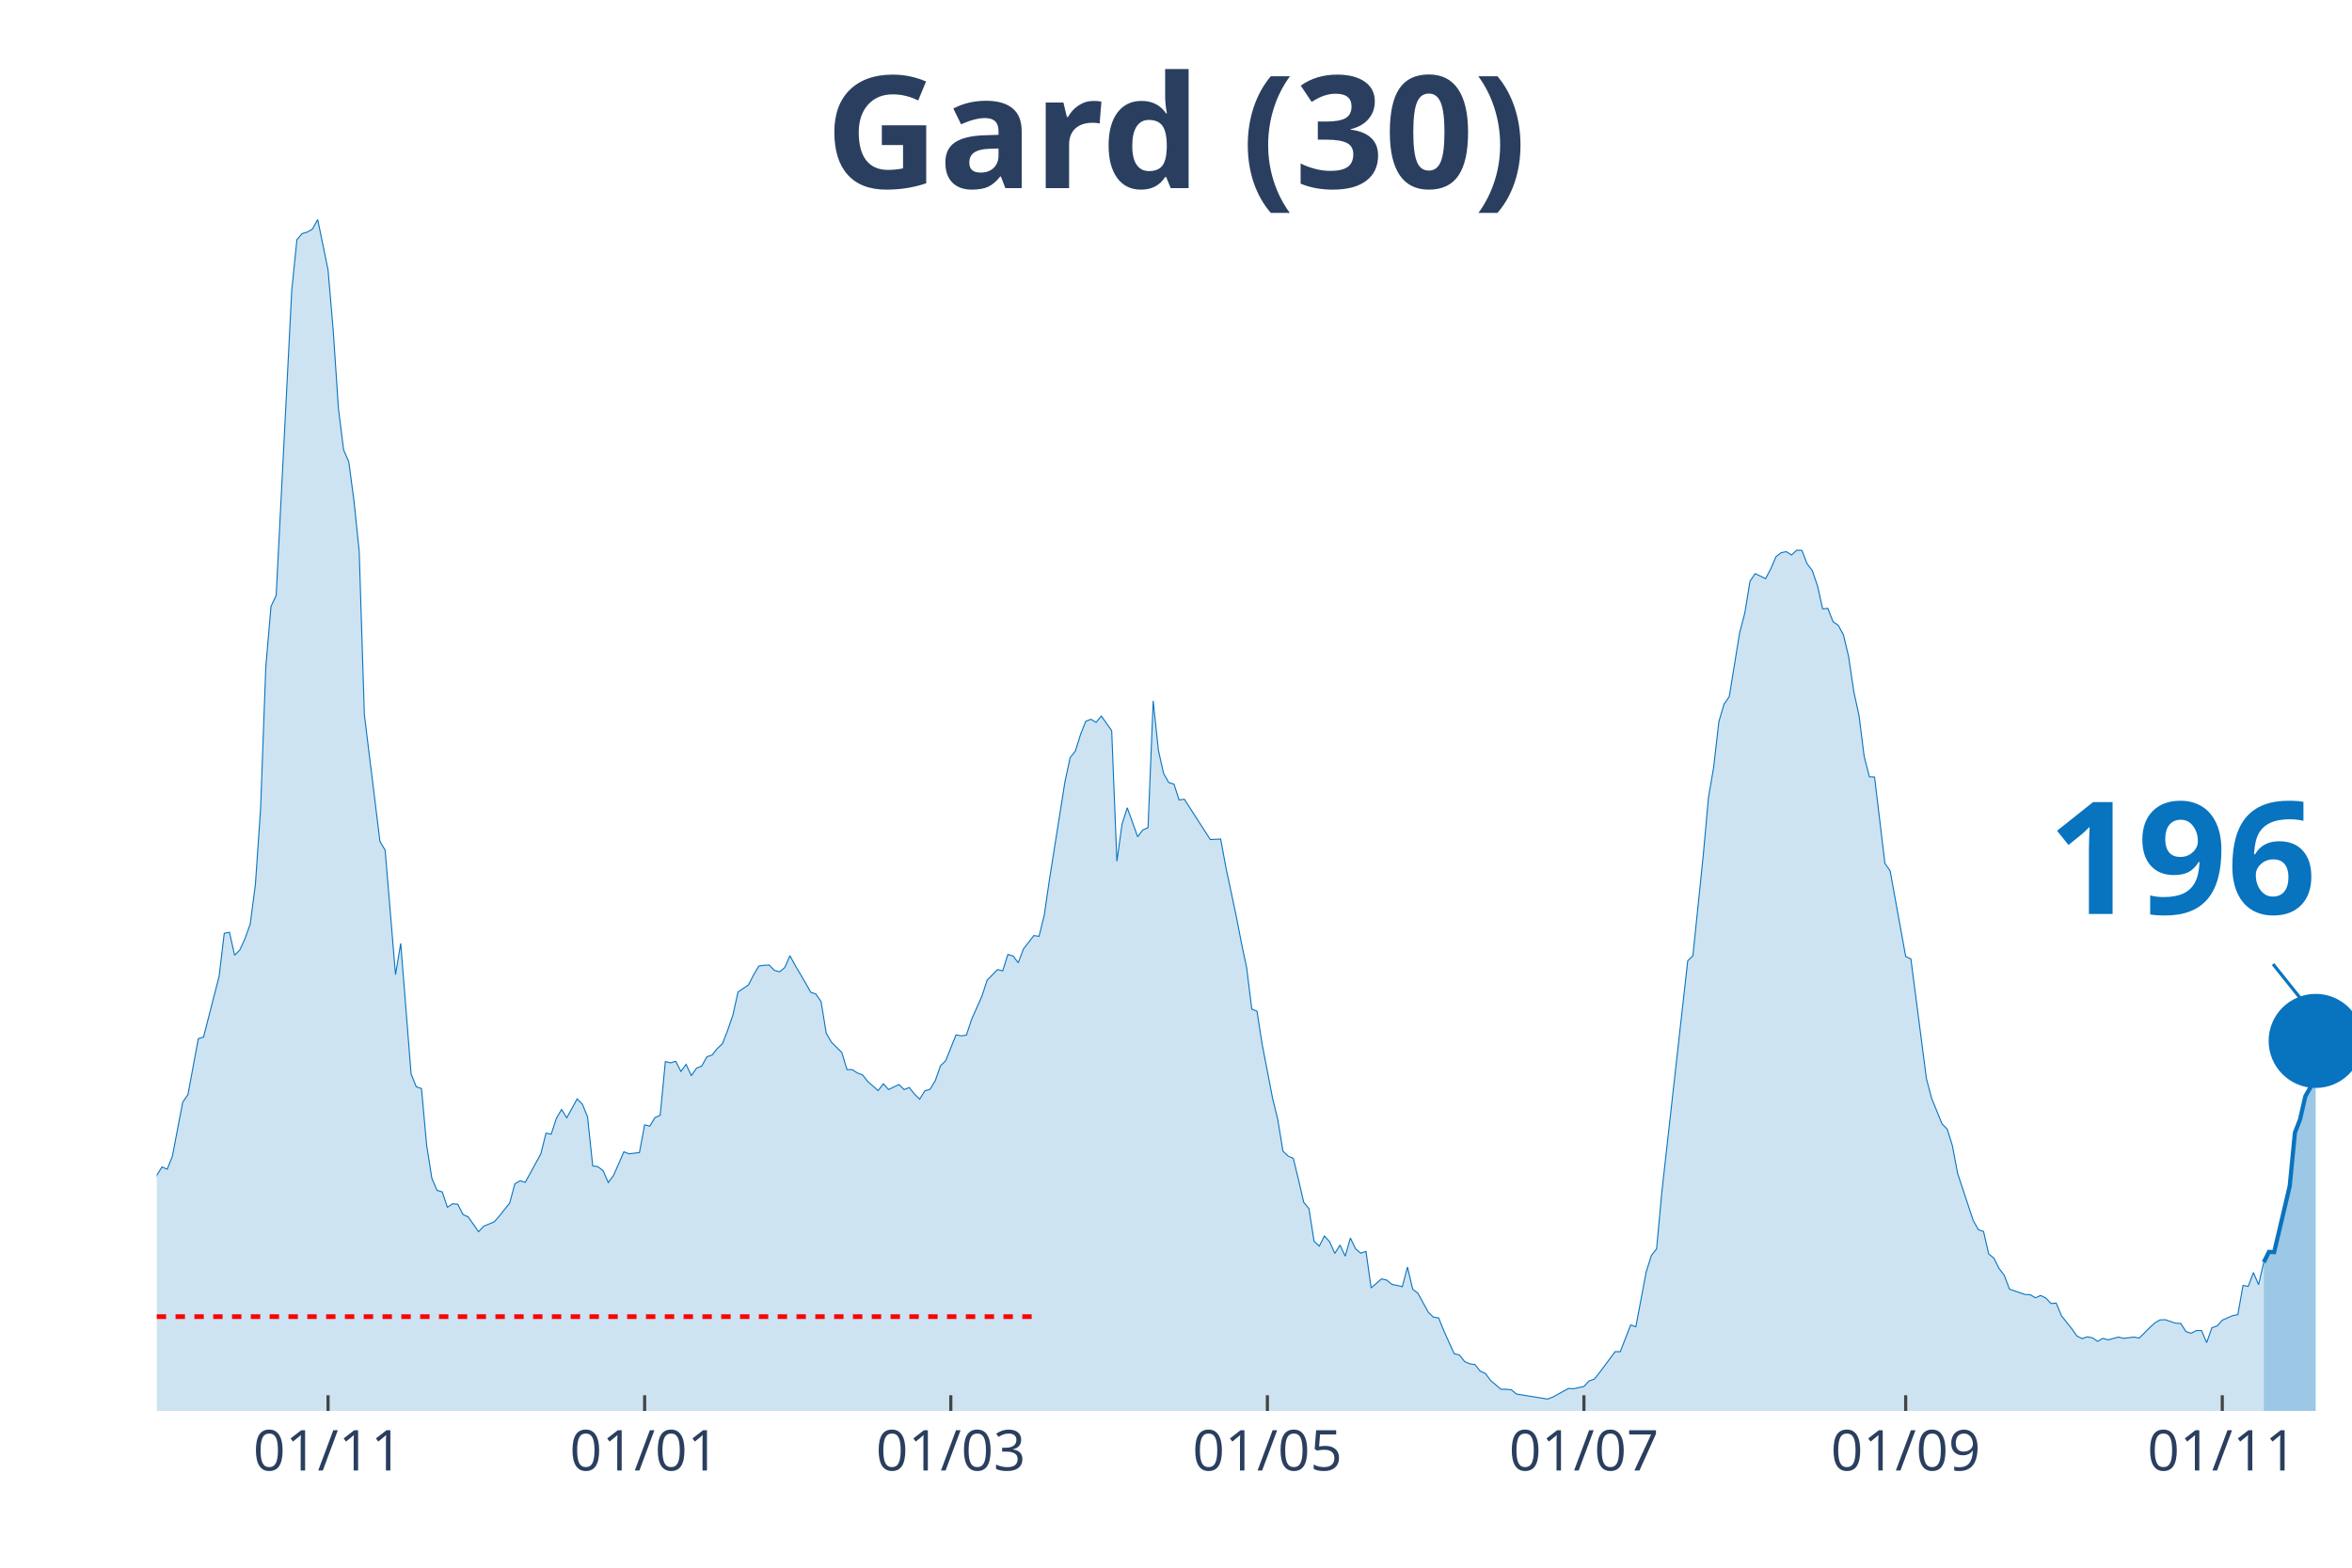
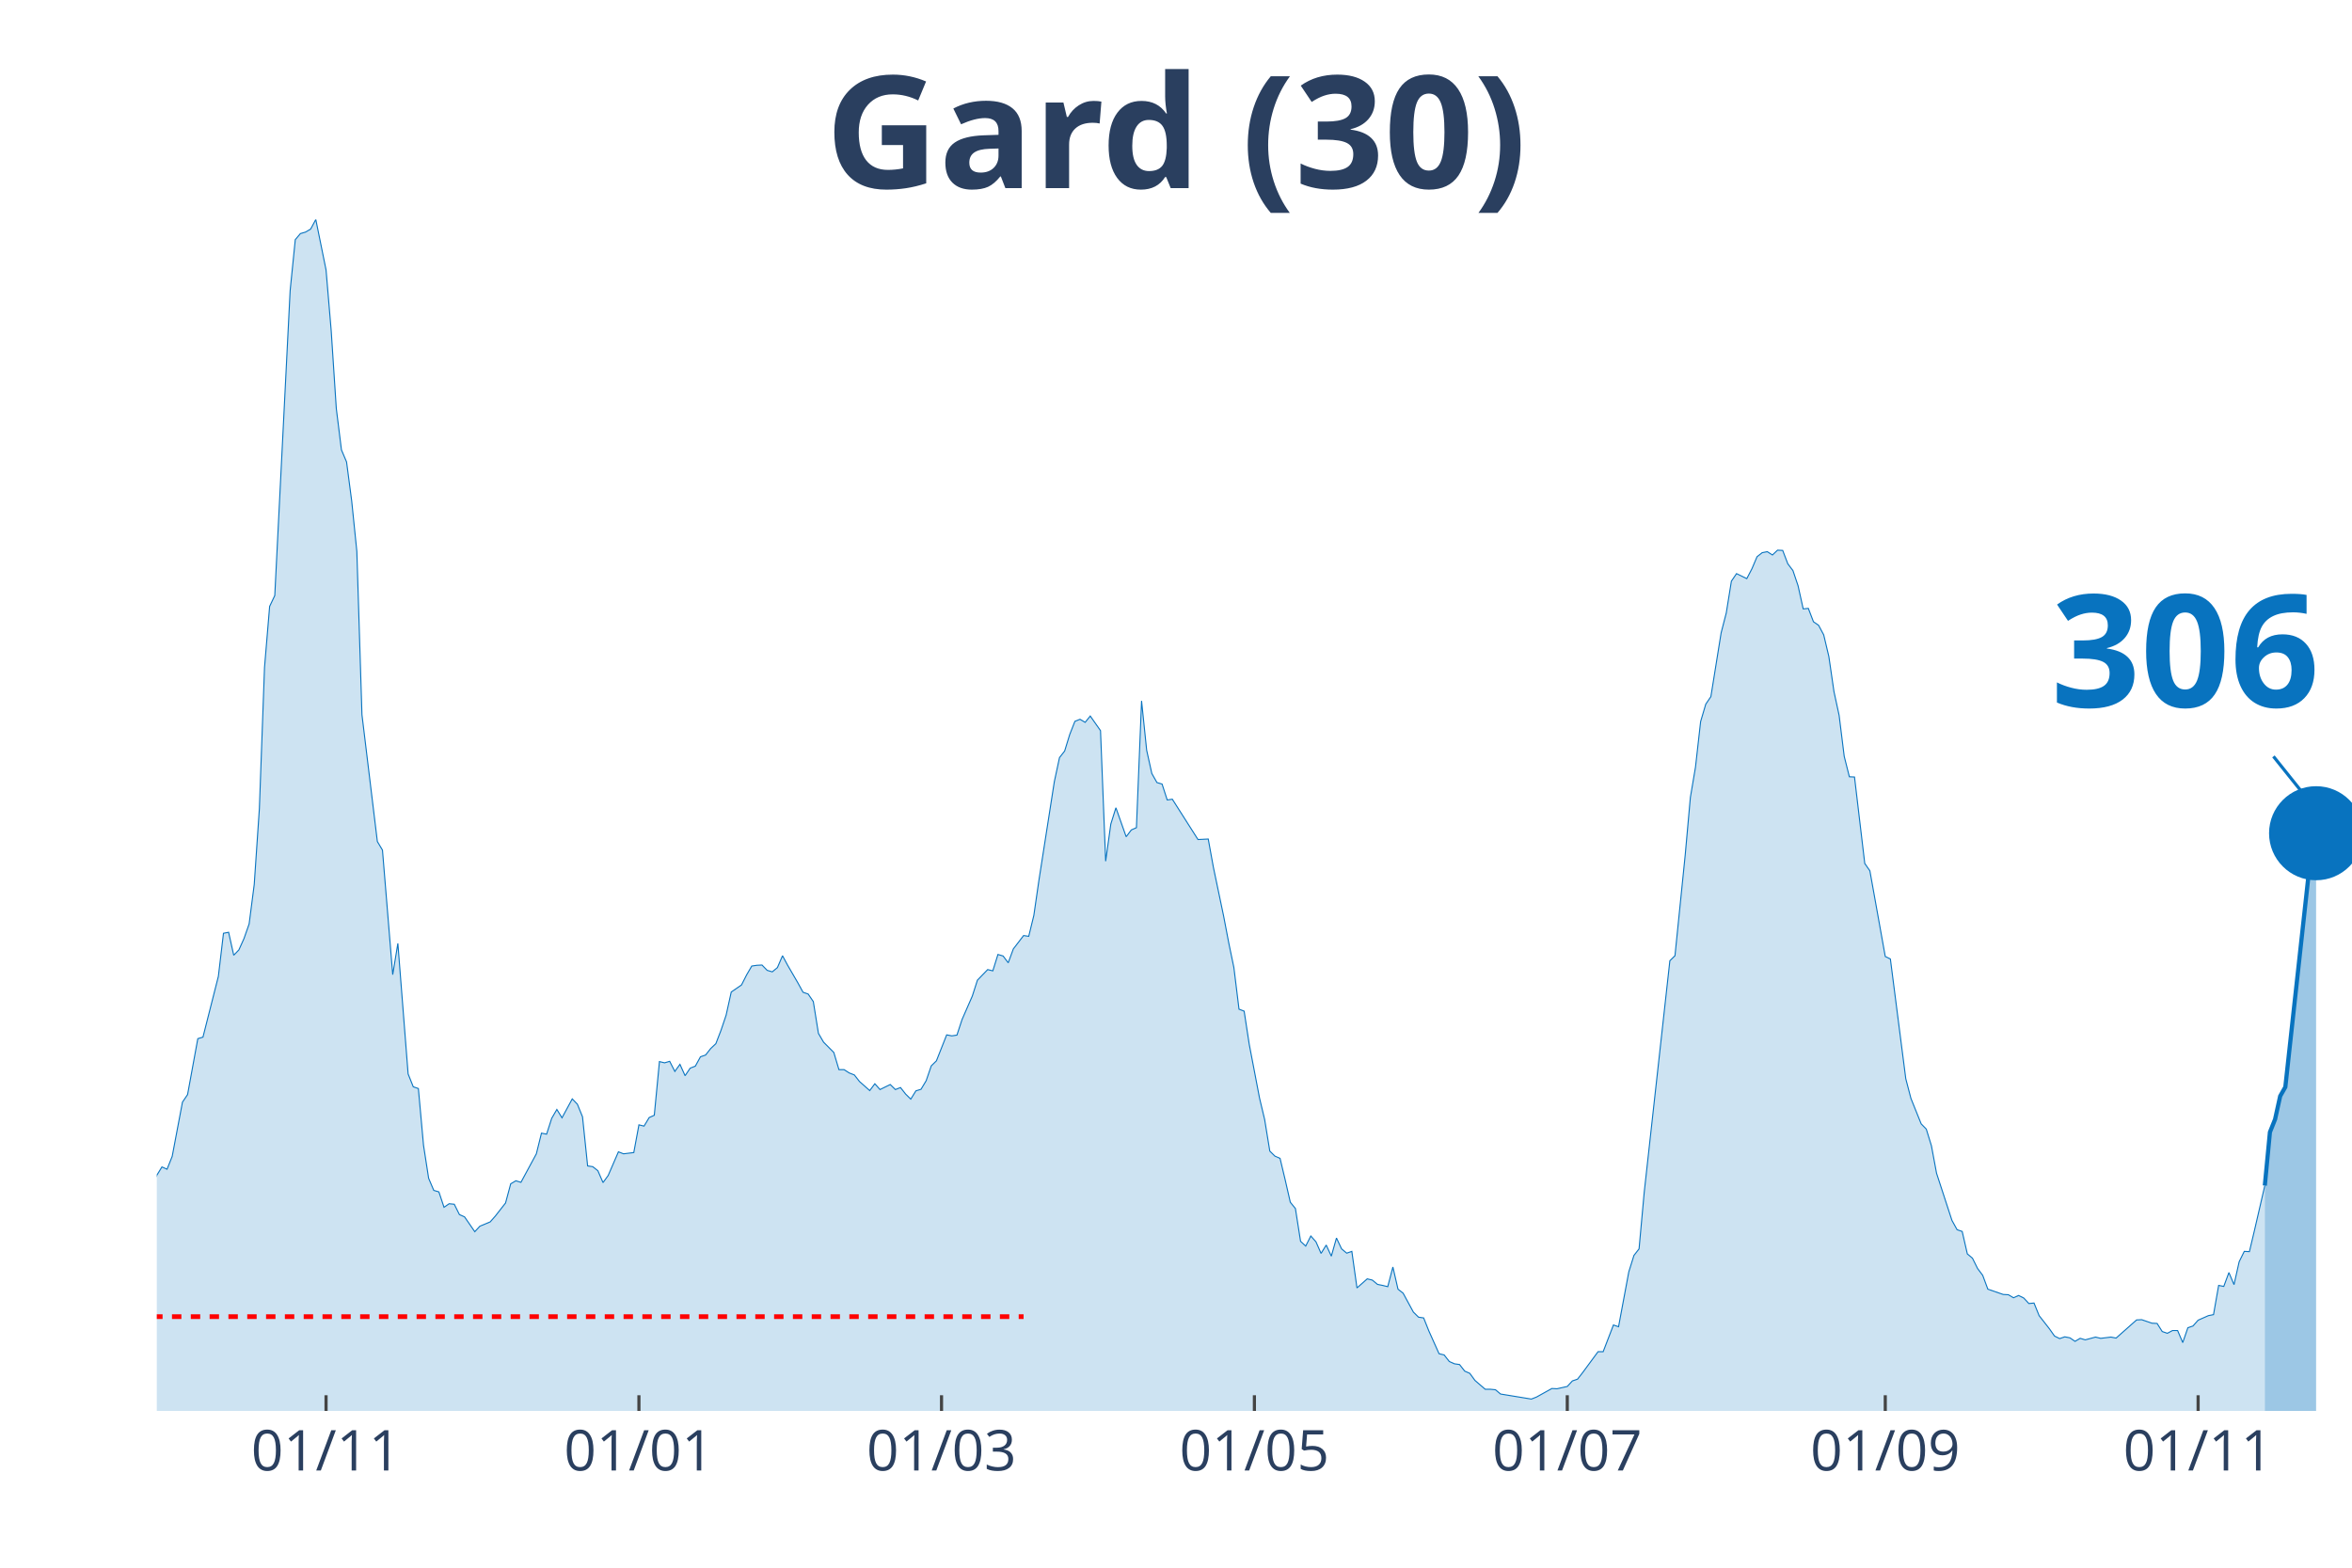
<svg xmlns="http://www.w3.org/2000/svg" class="main-svg" width="1125" height="750" style="" viewBox="0 0 750 500">
  <rect x="0" y="0" width="750" height="500" style="fill: rgb(0, 0, 0); fill-opacity: 0;" />
-   <defs id="defs-855f5b">
+   <defs id="defs-f40165">
    <g class="clips">
-       <clipPath id="clip855f5bxyplot" class="plotclip">
+       <clipPath id="clipf40165xyplot" class="plotclip">
        <rect width="700" height="380" />
      </clipPath>
-       <clipPath class="axesclip" id="clip855f5bx">
+       <clipPath class="axesclip" id="clipf40165x">
        <rect x="50" y="0" width="700" height="500" />
      </clipPath>
-       <clipPath class="axesclip" id="clip855f5by">
+       <clipPath class="axesclip" id="clipf40165y">
        <rect x="0" y="70" width="750" height="380" />
      </clipPath>
-       <clipPath class="axesclip" id="clip855f5bxy">
+       <clipPath class="axesclip" id="clipf40165xy">
        <rect x="50" y="70" width="700" height="380" />
      </clipPath>
    </g>
    <g class="gradients" />
  </defs>
  <g class="bglayer">
    <rect class="bg" x="50" y="70" width="700" height="380" style="fill: rgb(0, 0, 0); fill-opacity: 0; stroke-width: 0;" />
  </g>
  <g class="layer-below">
    <g class="imagelayer" />
    <g class="shapelayer" />
  </g>
  <g class="cartesianlayer">
    <g class="subplot xy">
      <g class="layer-subplot">
        <g class="shapelayer" />
        <g class="imagelayer" />
      </g>
      <g class="gridlayer">
        <g class="x">
-           <path class="xgrid crisp" transform="translate(104.61,0)" d="M0,70v380" style="stroke: rgb(255, 255, 255); stroke-opacity: 1; stroke-width: 1px;" />
-           <path class="xgrid crisp" transform="translate(205.56,0)" d="M0,70v380" style="stroke: rgb(255, 255, 255); stroke-opacity: 1; stroke-width: 1px;" />
-           <path class="xgrid crisp" transform="translate(303.19,0)" d="M0,70v380" style="stroke: rgb(255, 255, 255); stroke-opacity: 1; stroke-width: 1px;" />
-           <path class="xgrid crisp" transform="translate(404.14,0)" d="M0,70v380" style="stroke: rgb(255, 255, 255); stroke-opacity: 1; stroke-width: 1px;" />
-           <path class="xgrid crisp" transform="translate(505.08,0)" d="M0,70v380" style="stroke: rgb(255, 255, 255); stroke-opacity: 1; stroke-width: 1px;" />
-           <path class="xgrid crisp" transform="translate(607.68,0)" d="M0,70v380" style="stroke: rgb(255, 255, 255); stroke-opacity: 1; stroke-width: 1px;" />
-           <path class="xgrid crisp" transform="translate(708.63,0)" d="M0,70v380" style="stroke: rgb(255, 255, 255); stroke-opacity: 1; stroke-width: 1px;" />
+           <path class="xgrid crisp" transform="translate(103.97,0)" d="M0,70v380" style="stroke: rgb(255, 255, 255); stroke-opacity: 1; stroke-width: 1px;" />
+           <path class="xgrid crisp" transform="translate(203.74,0)" d="M0,70v380" style="stroke: rgb(255, 255, 255); stroke-opacity: 1; stroke-width: 1px;" />
+           <path class="xgrid crisp" transform="translate(300.23,0)" d="M0,70v380" style="stroke: rgb(255, 255, 255); stroke-opacity: 1; stroke-width: 1px;" />
+           <path class="xgrid crisp" transform="translate(400,0)" d="M0,70v380" style="stroke: rgb(255, 255, 255); stroke-opacity: 1; stroke-width: 1px;" />
+           <path class="xgrid crisp" transform="translate(499.77,0)" d="M0,70v380" style="stroke: rgb(255, 255, 255); stroke-opacity: 1; stroke-width: 1px;" />
+           <path class="xgrid crisp" transform="translate(601.17,0)" d="M0,70v380" style="stroke: rgb(255, 255, 255); stroke-opacity: 1; stroke-width: 1px;" />
+           <path class="xgrid crisp" transform="translate(700.93,0)" d="M0,70v380" style="stroke: rgb(255, 255, 255); stroke-opacity: 1; stroke-width: 1px;" />
        </g>
        <g class="y" />
      </g>
      <g class="zerolinelayer" />
      <path class="xlines-below" />
      <path class="ylines-below" />
      <g class="overlines-below" />
      <g class="xaxislayer-below" />
      <g class="yaxislayer-below" />
      <g class="overaxes-below" />
-       <g class="plot" transform="translate(50, 70)" clip-path="url('#clip855f5bxyplot')">
+       <g class="plot" transform="translate(50, 70)" clip-path="url('#clipf40165xyplot')">
        <g class="scatterlayer mlayer">
-           <g class="trace scatter traceb5dc71" style="stroke-miterlimit: 2;">
+           <g class="trace scatter tracebd0a0d" style="stroke-miterlimit: 2;">
            <g class="fills">
              <g>
-                 <path class="js-fill" d="M671.87,380L-225.06,380L-225.06,374.45L-221.75,375.18L-220.09,375.98L-205.2,376.78L-203.55,377.43L-196.93,375.82L-195.27,375.58L-190.31,373.09L-188.65,371.16L-180.38,369.79L-178.72,372.12L-172.1,377.27L-170.45,377.19L-158.87,376.86L-157.21,376.86L-145.63,377.03L-143.97,378.15L-120.8,376.7L-119.15,375.58L-105.91,373.41L-104.26,373.73L-95.98,371.96L-94.33,371.08L-91.02,370.92L-89.36,370.27L-79.43,363.28L-77.78,362.96L-76.12,362.39L-74.47,359.58L-71.16,356.2L-69.5,355.88L-62.88,351.38L-61.23,351.78L-54.61,350.1L-52.96,348.65L-51.3,347.92L-49.65,344.31L-46.34,338.84L-44.68,337.72L-41.37,336.03L-39.72,333.94L-38.06,335.38L-36.41,333.37L-34.75,332.01L-33.1,332.81L-31.44,333.45L-29.79,331.85L-28.13,332.41L-26.48,328.23L-24.82,327.26L-23.17,324.45L-21.51,322.04L-19.86,321.8L-16.55,314.56L-14.89,314.16L-13.24,314.88L-11.58,317.14L-8.27,315.05L-6.62,316.17L-3.31,318.02L-1.65,311.51L0,304.84L1.65,302.18L3.31,302.91L4.96,298.81L8.27,281.52L9.93,279.11L13.24,261.27L14.89,260.78L19.86,241.41L21.51,227.66L23.17,227.34L24.82,234.66L26.48,232.97L28.13,229.35L29.79,224.69L31.44,212.07L33.1,187.87L34.75,142.85L36.41,123.4L38.06,119.94L43.03,22.67L44.68,6.43L46.34,4.5L47.99,4.02L49.65,3.05L51.3,0L54.61,16.08L56.26,35.45L57.92,60.29L59.57,73.48L61.23,77.33L62.88,89.79L64.54,105.87L66.19,157.96L71.16,198.4L72.81,201.13L76.12,240.85L77.78,230.88L81.09,272.52L82.74,276.62L84.4,277.18L86.05,295.27L87.71,305.8L89.36,309.66L91.02,310.14L92.67,315.05L94.33,313.92L95.98,314.08L97.64,317.38L99.29,318.1L102.6,322.84L104.26,321.07L107.57,319.71L109.22,317.86L112.53,313.68L114.18,307.57L115.84,306.6L117.49,307.09L122.46,298L124.11,291.41L125.77,291.73L127.42,286.67L129.08,283.85L130.73,286.51L134.04,280.48L135.7,282.17L137.35,286.19L139.01,301.86L140.66,302.1L142.32,303.39L143.97,307.17L145.63,304.92L148.94,297.36L150.59,298L153.9,297.6L155.56,288.76L157.21,289.16L158.87,286.43L160.52,285.7L162.17,268.58L163.83,268.98L165.48,268.5L167.14,271.72L168.79,269.46L170.45,273.08L172.1,270.67L173.76,270.03L175.41,267.05L177.07,266.49L178.72,264.4L180.38,262.87L182.03,258.61L183.69,253.79L185.34,246.39L188.65,244.14L190.31,240.93L191.96,238.11L193.62,237.87L195.27,237.79L196.93,239.48L198.58,239.96L200.24,238.6L201.89,234.82L203.55,237.87L206.86,243.5L208.51,246.47L210.17,247.04L211.82,249.45L213.48,259.58L215.13,262.39L218.44,265.69L220.09,271.15L221.75,271.15L223.4,272.2L225.06,272.84L226.71,274.93L230.02,277.83L231.68,275.65L233.33,277.5L234.99,276.7L236.64,275.9L238.3,277.5L239.95,276.86L241.61,278.95L243.26,280.56L244.92,277.91L246.57,277.42L248.23,274.69L249.88,269.95L251.54,268.34L254.85,260.06L256.5,260.38L258.16,260.14L259.81,255.16L263.12,247.68L264.78,242.61L268.09,239.24L269.74,239.64L271.39,234.42L273.05,234.9L274.7,237.07L276.36,232.65L279.67,228.39L281.32,228.63L282.98,221.95L284.63,210.62L289.6,179.27L291.25,171.63L292.91,169.54L294.56,164.24L296.22,160.06L297.87,159.41L299.53,160.38L301.18,158.37L304.49,163.03L306.15,204.67L307.8,192.85L309.46,187.63L312.77,196.87L314.42,194.7L316.08,193.98L317.73,153.54L319.39,169.3L321.04,176.7L322.7,179.59L324.35,180.07L326,185.14L327.66,184.9L335.93,197.76L337.59,197.68L339.24,197.6L340.9,206.6L344.21,222.2L345.86,230.72L347.52,238.6L349.17,251.86L350.83,252.5L352.48,263.11L355.79,280.24L357.45,287.07L359.1,297.12L360.76,298.73L362.41,299.45L364.07,306.28L365.72,313.44L367.38,315.45L369.03,325.9L370.69,327.43L372.34,324.21L374,326.06L375.65,329.76L377.3,327.1L378.96,330.64L380.61,324.85L382.27,328.31L383.92,329.68L385.58,329.11L387.23,340.77L390.54,337.88L392.2,338.28L393.85,339.64L395.51,339.97L397.16,340.37L398.82,334.1L400.47,341.17L402.13,342.46L405.44,348.49L407.09,350.1L408.75,350.34L410.4,354.44L413.71,361.75L415.37,362.15L417.02,364.24L418.68,364.97L420.33,365.21L421.99,367.3L423.64,368.02L425.3,370.27L428.61,373.09L430.26,373.09L431.91,373.25L433.57,374.61L443.5,376.22L445.15,375.58L450.12,372.85L451.77,372.93L455.08,372.2L456.74,370.43L458.39,369.87L460.05,367.78L465.01,361.11L466.67,361.11L469.98,352.59L471.63,353.15L474.94,335.63L476.6,330.4L478.25,328.31L479.91,310.3L488.18,236.42L489.83,234.82L493.14,202.66L494.8,184.33L496.45,174.69L498.11,160.14L499.76,154.59L501.42,152.18L504.73,131.84L506.38,125.49L508.04,115.36L509.69,112.95L513,114.55L514.66,111.42L516.31,107.56L517.97,106.27L519.62,105.95L521.28,107L522.93,105.47L524.59,105.55L526.24,109.81L527.9,111.98L529.55,116.81L531.21,124.2L532.86,124.04L534.52,128.3L536.17,129.43L537.83,132.48L539.48,139.39L541.13,150.57L542.79,158.13L544.44,171.23L546.1,177.74L547.75,177.82L551.06,205.39L552.72,207.73L557.68,235.06L559.34,235.86L564.3,274.05L565.96,280.32L569.27,288.44L570.92,290.12L572.58,295.43L574.23,304.19L579.2,319.23L580.85,322.2L582.51,322.76L584.16,329.92L585.82,331.28L587.47,334.58L589.13,336.75L590.78,341.17L595.74,342.86L597.4,342.94L599.05,343.91L600.71,343.18L602.36,343.99L604.02,345.75L605.67,345.59L607.33,349.61L610.64,353.79L612.29,356.12L613.95,356.93L615.6,356.37L617.26,356.69L618.91,357.81L620.57,356.85L622.22,357.33L625.53,356.45L627.19,356.85L630.5,356.45L632.15,356.77L635.46,353.47L637.12,351.94L638.77,350.98L640.43,350.9L643.74,352.02L645.39,352.1L647.04,354.68L648.7,355.24L650.35,354.36L652.01,354.36L653.66,358.21L655.32,353.47L656.97,352.91L658.63,351.06L661.94,349.61L663.59,349.29L665.25,339.97L666.9,340.29L668.56,335.87L670.21,339.72L671.87,332.57" style="fill: rgb(8, 115, 191); fill-opacity: 0.2; stroke-width: 0;" />
+                 <path class="js-fill" d="M672.2,380L-222.43,380L-222.43,374.45L-219.16,375.18L-217.52,375.98L-204.44,376.62L-202.8,376.78L-197.9,378.07L-196.26,376.14L-188.08,373.09L-186.45,371.16L-178.27,369.79L-176.64,372.12L-170.09,377.27L-168.46,377.19L-157.01,376.86L-155.37,376.86L-143.93,377.03L-142.29,378.15L-119.39,376.7L-117.76,375.58L-104.67,373.41L-103.04,373.73L-94.86,371.96L-93.22,371.08L-89.95,370.92L-88.32,370.27L-78.5,363.28L-76.87,362.96L-75.23,362.39L-73.6,359.58L-70.33,356.2L-68.69,355.88L-62.15,351.38L-60.51,351.78L-53.97,350.1L-52.34,348.65L-50.7,347.92L-49.07,344.31L-45.79,338.84L-44.16,337.72L-40.89,336.03L-39.25,333.94L-37.62,335.38L-35.98,333.37L-34.35,332.01L-32.71,332.81L-31.07,333.45L-29.44,331.85L-27.8,332.41L-26.17,328.23L-24.53,327.26L-22.9,324.45L-21.26,322.04L-19.63,321.8L-16.36,314.56L-14.72,314.16L-13.08,314.88L-11.45,317.14L-8.18,315.05L-6.54,316.17L-3.27,318.02L-1.64,311.51L0,304.84L1.64,302.18L3.27,302.91L4.91,298.81L8.18,281.52L9.81,279.11L13.08,261.27L14.72,260.78L19.63,241.41L21.26,227.66L22.9,227.34L24.53,234.66L26.17,232.97L27.8,229.35L29.44,224.69L31.07,212.07L32.71,187.87L34.35,142.85L35.98,123.4L37.62,119.94L42.52,22.67L44.16,6.43L45.79,4.5L47.43,4.02L49.07,3.05L50.7,0L53.97,16.08L55.61,35.45L57.24,60.29L58.88,73.48L60.51,77.33L62.15,89.79L63.79,105.87L65.42,157.96L70.33,198.4L71.96,201.13L75.23,240.85L76.87,230.88L80.14,272.52L81.78,276.62L83.41,277.18L85.05,295.27L86.68,305.8L88.32,309.66L89.95,310.14L91.59,315.05L93.22,313.92L94.86,314.08L96.5,317.38L98.13,318.1L101.4,322.84L103.04,321.07L106.31,319.71L107.94,317.86L111.21,313.68L112.85,307.57L114.49,306.6L116.12,307.09L121.03,298L122.66,291.41L124.3,291.73L125.93,286.67L127.57,283.85L129.21,286.51L132.48,280.48L134.11,282.17L135.75,286.19L137.38,301.86L139.02,302.1L140.65,303.39L142.29,307.17L143.93,304.92L147.2,297.36L148.83,298L152.1,297.6L153.74,288.76L155.37,289.16L157.01,286.43L158.64,285.7L160.28,268.58L161.92,268.98L163.55,268.5L165.19,271.72L166.82,269.46L168.46,273.08L170.09,270.67L171.73,270.03L173.36,267.05L175,266.49L176.64,264.4L178.27,262.87L179.91,258.61L181.54,253.79L183.18,246.39L186.45,244.14L188.08,240.93L189.72,238.11L191.36,237.87L192.99,237.79L194.63,239.48L196.26,239.96L197.9,238.6L199.53,234.82L201.17,237.87L204.44,243.5L206.07,246.47L207.71,247.04L209.35,249.45L210.98,259.58L212.62,262.39L215.89,265.69L217.52,271.15L219.16,271.15L220.79,272.2L222.43,272.84L224.07,274.93L227.34,277.83L228.97,275.65L230.61,277.5L232.24,276.7L233.88,275.9L235.51,277.5L237.15,276.86L238.79,278.95L240.42,280.56L242.06,277.91L243.69,277.42L245.33,274.69L246.96,269.95L248.6,268.34L251.87,260.06L253.5,260.38L255.14,260.14L256.78,255.16L260.05,247.68L261.68,242.61L264.95,239.24L266.59,239.64L268.22,234.42L269.86,234.9L271.5,237.07L273.13,232.65L276.4,228.39L278.04,228.63L279.67,221.95L281.31,210.62L286.21,179.27L287.85,171.63L289.49,169.54L291.12,164.24L292.76,160.06L294.39,159.41L296.03,160.38L297.66,158.37L300.93,163.03L302.57,204.67L304.21,192.85L305.84,187.63L309.11,196.87L310.75,194.7L312.38,193.98L314.02,153.54L315.65,169.3L317.29,176.7L318.93,179.59L320.56,180.07L322.2,185.14L323.83,184.9L332.01,197.76L333.64,197.68L335.28,197.6L336.92,206.6L340.19,222.2L341.82,230.72L343.46,238.6L345.09,251.86L346.73,252.5L348.36,263.11L351.64,280.24L353.27,287.07L354.91,297.12L356.54,298.73L358.18,299.45L359.81,306.28L361.45,313.44L363.08,315.45L364.72,325.9L366.36,327.43L367.99,324.21L369.63,326.06L371.26,329.76L372.9,327.1L374.53,330.64L376.17,324.85L377.8,328.31L379.44,329.68L381.07,329.11L382.71,340.77L385.98,337.88L387.62,338.28L389.25,339.64L390.89,339.97L392.52,340.37L394.16,334.1L395.79,341.17L397.43,342.46L400.7,348.49L402.34,350.1L403.97,350.34L405.61,354.44L408.88,361.75L410.51,362.15L412.15,364.24L413.79,364.97L415.42,365.21L417.06,367.3L418.69,368.02L420.33,370.27L423.6,373.09L425.23,373.09L426.87,373.25L428.5,374.61L438.32,376.22L439.95,375.58L444.86,372.85L446.5,372.93L449.77,372.2L451.4,370.43L453.04,369.87L454.67,367.78L459.58,361.11L461.21,361.11L464.49,352.59L466.12,353.15L469.39,335.63L471.03,330.4L472.66,328.31L474.3,310.3L482.48,236.42L484.11,234.82L487.38,202.66L489.02,184.33L490.65,174.69L492.29,160.14L493.93,154.59L495.56,152.18L498.83,131.84L500.47,125.49L502.1,115.36L503.74,112.95L507.01,114.55L508.64,111.42L510.28,107.56L511.92,106.27L513.55,105.95L515.19,107L516.82,105.47L518.46,105.55L520.09,109.81L521.73,111.98L523.36,116.81L525,124.2L526.64,124.04L528.27,128.3L529.91,129.43L531.54,132.48L533.18,139.39L534.81,150.57L536.45,158.13L538.08,171.23L539.72,177.74L541.36,177.82L544.63,205.39L546.26,207.73L551.17,235.06L552.8,235.86L557.71,274.05L559.35,280.32L562.62,288.44L564.25,290.12L565.89,295.43L567.52,304.19L572.43,319.23L574.07,322.2L575.7,322.76L577.34,329.92L578.97,331.28L580.61,334.58L582.24,336.75L583.88,341.17L588.79,342.86L590.42,342.94L592.06,343.91L593.69,343.18L595.33,343.99L596.96,345.75L598.6,345.59L600.23,349.61L603.5,353.79L605.14,356.12L606.78,356.93L608.41,356.37L610.05,356.69L611.68,357.81L613.32,356.85L614.95,357.33L618.22,356.45L619.86,356.85L623.13,356.45L624.77,356.77L631.31,350.98L632.94,350.9L636.21,352.02L637.85,352.1L639.49,354.68L641.12,355.24L642.76,354.36L644.39,354.36L646.03,358.21L647.66,353.47L649.3,352.91L650.93,351.06L654.21,349.61L655.84,349.29L657.48,339.97L659.11,340.29L660.75,335.87L662.38,339.72L664.02,332.41L665.65,329.11L667.29,329.19L668.93,322.28L672.2,308.13" style="fill: rgb(8, 115, 191); fill-opacity: 0.2; stroke-width: 0;" />
              </g>
            </g>
            <g class="errorbars" />
            <g class="lines">
-               <path class="js-line" d="M-225.06,374.45L-221.75,375.18L-220.09,375.98L-205.2,376.78L-203.55,377.43L-196.93,375.82L-195.27,375.58L-190.31,373.09L-188.65,371.16L-180.38,369.79L-178.72,372.12L-172.1,377.27L-170.45,377.19L-158.87,376.86L-157.21,376.86L-145.63,377.03L-143.97,378.15L-120.8,376.7L-119.15,375.58L-105.91,373.41L-104.26,373.73L-95.98,371.96L-94.33,371.08L-91.02,370.92L-89.36,370.27L-79.43,363.28L-77.78,362.96L-76.12,362.39L-74.47,359.58L-71.16,356.2L-69.5,355.88L-62.88,351.38L-61.23,351.78L-54.61,350.1L-52.96,348.65L-51.3,347.92L-49.65,344.31L-46.34,338.84L-44.68,337.72L-41.37,336.03L-39.72,333.94L-38.06,335.38L-36.41,333.37L-34.75,332.01L-33.1,332.81L-31.44,333.45L-29.79,331.85L-28.13,332.41L-26.48,328.23L-24.82,327.26L-23.17,324.45L-21.51,322.04L-19.86,321.8L-16.55,314.56L-14.89,314.16L-13.24,314.88L-11.58,317.14L-8.27,315.05L-6.62,316.17L-3.31,318.02L-1.65,311.51L0,304.84L1.65,302.18L3.31,302.91L4.96,298.81L8.27,281.52L9.93,279.11L13.24,261.27L14.89,260.78L19.86,241.41L21.51,227.66L23.17,227.34L24.82,234.66L26.48,232.97L28.13,229.35L29.79,224.69L31.44,212.07L33.1,187.87L34.75,142.85L36.41,123.4L38.06,119.94L43.03,22.67L44.68,6.43L46.34,4.5L47.99,4.02L49.65,3.05L51.3,0L54.61,16.08L56.26,35.45L57.92,60.29L59.57,73.48L61.23,77.33L62.88,89.79L64.54,105.87L66.19,157.96L71.16,198.4L72.81,201.13L76.12,240.85L77.78,230.88L81.09,272.52L82.74,276.62L84.4,277.18L86.05,295.27L87.71,305.8L89.36,309.66L91.02,310.14L92.67,315.05L94.33,313.92L95.98,314.08L97.64,317.38L99.29,318.1L102.6,322.84L104.26,321.07L107.57,319.71L109.22,317.86L112.53,313.68L114.18,307.57L115.84,306.6L117.49,307.09L122.46,298L124.11,291.41L125.77,291.73L127.42,286.67L129.08,283.85L130.73,286.51L134.04,280.48L135.7,282.17L137.35,286.19L139.01,301.86L140.66,302.1L142.32,303.39L143.97,307.17L145.63,304.92L148.94,297.36L150.59,298L153.9,297.6L155.56,288.76L157.21,289.16L158.87,286.43L160.52,285.7L162.17,268.58L163.83,268.98L165.48,268.5L167.14,271.72L168.79,269.46L170.45,273.08L172.1,270.67L173.76,270.03L175.41,267.05L177.07,266.49L178.72,264.4L180.38,262.87L182.03,258.61L183.69,253.79L185.34,246.39L188.65,244.14L190.31,240.93L191.96,238.11L193.62,237.87L195.27,237.79L196.93,239.48L198.58,239.96L200.24,238.6L201.89,234.82L203.55,237.87L206.86,243.5L208.51,246.47L210.17,247.04L211.82,249.45L213.48,259.58L215.13,262.39L218.44,265.69L220.09,271.15L221.75,271.15L223.4,272.2L225.06,272.84L226.71,274.93L230.02,277.83L231.68,275.65L233.33,277.5L234.99,276.7L236.64,275.9L238.3,277.5L239.95,276.86L241.61,278.95L243.26,280.56L244.92,277.91L246.57,277.42L248.23,274.69L249.88,269.95L251.54,268.34L254.85,260.06L256.5,260.38L258.16,260.14L259.81,255.16L263.12,247.68L264.78,242.61L268.09,239.24L269.74,239.64L271.39,234.42L273.05,234.9L274.7,237.07L276.36,232.65L279.67,228.39L281.32,228.63L282.98,221.95L284.63,210.62L289.6,179.27L291.25,171.63L292.91,169.54L294.56,164.24L296.22,160.06L297.87,159.41L299.53,160.38L301.18,158.37L304.49,163.03L306.15,204.67L307.8,192.85L309.46,187.63L312.77,196.87L314.42,194.7L316.08,193.98L317.73,153.54L319.39,169.3L321.04,176.7L322.7,179.59L324.35,180.07L326,185.14L327.66,184.9L335.93,197.76L337.59,197.68L339.24,197.6L340.9,206.6L344.21,222.2L345.86,230.72L347.52,238.6L349.17,251.86L350.83,252.5L352.48,263.11L355.79,280.24L357.45,287.07L359.1,297.12L360.76,298.73L362.41,299.45L364.07,306.28L365.72,313.44L367.38,315.45L369.03,325.9L370.69,327.43L372.34,324.21L374,326.06L375.65,329.76L377.3,327.1L378.96,330.64L380.61,324.85L382.27,328.31L383.92,329.68L385.58,329.11L387.23,340.77L390.54,337.88L392.2,338.28L393.85,339.64L395.51,339.97L397.16,340.37L398.82,334.1L400.47,341.17L402.13,342.46L405.44,348.49L407.09,350.1L408.75,350.34L410.4,354.44L413.71,361.75L415.37,362.15L417.02,364.24L418.68,364.97L420.33,365.21L421.99,367.3L423.64,368.02L425.3,370.27L428.61,373.09L430.26,373.09L431.91,373.25L433.57,374.61L443.5,376.22L445.15,375.58L450.12,372.85L451.77,372.93L455.08,372.2L456.74,370.43L458.39,369.87L460.05,367.78L465.01,361.11L466.67,361.11L469.98,352.59L471.63,353.15L474.94,335.63L476.6,330.4L478.25,328.31L479.91,310.3L488.18,236.42L489.83,234.82L493.14,202.66L494.8,184.33L496.45,174.69L498.11,160.14L499.76,154.59L501.42,152.18L504.73,131.84L506.38,125.49L508.04,115.36L509.69,112.95L513,114.55L514.66,111.42L516.31,107.56L517.97,106.27L519.62,105.95L521.28,107L522.93,105.47L524.59,105.55L526.24,109.81L527.9,111.98L529.55,116.81L531.21,124.2L532.86,124.04L534.52,128.3L536.17,129.43L537.83,132.48L539.48,139.39L541.13,150.57L542.79,158.13L544.44,171.23L546.1,177.74L547.75,177.82L551.06,205.39L552.72,207.73L557.68,235.06L559.34,235.86L564.3,274.05L565.96,280.32L569.27,288.44L570.92,290.12L572.58,295.43L574.23,304.19L579.2,319.23L580.85,322.2L582.51,322.76L584.16,329.92L585.82,331.28L587.47,334.58L589.13,336.75L590.78,341.17L595.74,342.86L597.4,342.94L599.05,343.91L600.71,343.18L602.36,343.99L604.02,345.75L605.67,345.59L607.33,349.61L610.64,353.79L612.29,356.12L613.95,356.93L615.6,356.37L617.26,356.69L618.91,357.81L620.57,356.85L622.22,357.33L625.53,356.45L627.19,356.85L630.5,356.45L632.15,356.77L635.46,353.47L637.12,351.94L638.77,350.98L640.43,350.9L643.74,352.02L645.39,352.1L647.04,354.68L648.7,355.24L650.35,354.36L652.01,354.36L653.66,358.21L655.32,353.47L656.97,352.91L658.63,351.06L661.94,349.61L663.59,349.29L665.25,339.97L666.9,340.29L668.56,335.87L670.21,339.72L671.87,332.57" style="vector-effect: non-scaling-stroke; fill: none; stroke: rgb(8, 115, 191); stroke-opacity: 1; stroke-width: 0.5px; opacity: 1;" />
+               <path class="js-line" d="M-222.43,374.45L-219.16,375.18L-217.52,375.98L-204.44,376.62L-202.8,376.78L-197.9,378.07L-196.26,376.14L-188.08,373.09L-186.45,371.16L-178.27,369.79L-176.64,372.12L-170.09,377.27L-168.46,377.19L-157.01,376.86L-155.37,376.86L-143.93,377.03L-142.29,378.15L-119.39,376.7L-117.76,375.58L-104.67,373.41L-103.04,373.73L-94.86,371.96L-93.22,371.08L-89.95,370.92L-88.32,370.27L-78.5,363.28L-76.87,362.96L-75.23,362.39L-73.6,359.58L-70.33,356.2L-68.69,355.88L-62.15,351.38L-60.51,351.78L-53.97,350.1L-52.34,348.65L-50.7,347.92L-49.07,344.31L-45.79,338.84L-44.16,337.72L-40.89,336.03L-39.25,333.94L-37.62,335.38L-35.98,333.37L-34.35,332.01L-32.71,332.81L-31.07,333.45L-29.44,331.85L-27.8,332.41L-26.17,328.23L-24.53,327.26L-22.9,324.45L-21.26,322.04L-19.63,321.8L-16.36,314.56L-14.72,314.16L-13.08,314.88L-11.45,317.14L-8.18,315.05L-6.54,316.17L-3.27,318.02L-1.64,311.51L0,304.84L1.64,302.18L3.27,302.91L4.91,298.81L8.18,281.52L9.81,279.11L13.08,261.27L14.72,260.78L19.63,241.41L21.26,227.66L22.9,227.34L24.53,234.66L26.17,232.97L27.8,229.35L29.44,224.69L31.07,212.07L32.71,187.87L34.35,142.85L35.98,123.4L37.62,119.94L42.52,22.67L44.16,6.43L45.79,4.5L47.43,4.02L49.07,3.05L50.7,0L53.97,16.08L55.61,35.45L57.24,60.29L58.88,73.48L60.51,77.33L62.15,89.79L63.79,105.87L65.42,157.96L70.33,198.4L71.96,201.13L75.23,240.85L76.87,230.88L80.14,272.52L81.78,276.62L83.41,277.18L85.05,295.27L86.68,305.8L88.32,309.66L89.95,310.14L91.59,315.05L93.22,313.92L94.86,314.08L96.5,317.38L98.13,318.1L101.4,322.84L103.04,321.07L106.31,319.71L107.94,317.86L111.21,313.68L112.85,307.57L114.49,306.6L116.12,307.09L121.03,298L122.66,291.41L124.3,291.73L125.93,286.67L127.57,283.85L129.21,286.51L132.48,280.48L134.11,282.17L135.75,286.19L137.38,301.86L139.02,302.1L140.65,303.39L142.29,307.17L143.93,304.92L147.2,297.36L148.83,298L152.1,297.6L153.74,288.76L155.37,289.16L157.01,286.43L158.64,285.7L160.28,268.58L161.92,268.98L163.55,268.5L165.19,271.72L166.82,269.46L168.46,273.08L170.09,270.67L171.73,270.03L173.36,267.05L175,266.49L176.64,264.4L178.27,262.87L179.91,258.61L181.54,253.79L183.18,246.39L186.45,244.14L188.08,240.93L189.72,238.11L191.36,237.87L192.99,237.79L194.63,239.48L196.26,239.96L197.9,238.6L199.53,234.82L201.17,237.87L204.44,243.5L206.07,246.47L207.71,247.04L209.35,249.45L210.98,259.58L212.62,262.39L215.89,265.69L217.52,271.15L219.16,271.15L220.79,272.2L222.43,272.84L224.07,274.93L227.34,277.83L228.97,275.65L230.61,277.5L232.24,276.7L233.88,275.9L235.51,277.5L237.15,276.86L238.79,278.95L240.42,280.56L242.06,277.91L243.69,277.42L245.33,274.69L246.96,269.95L248.6,268.34L251.87,260.06L253.5,260.38L255.14,260.14L256.78,255.16L260.05,247.68L261.68,242.61L264.95,239.24L266.59,239.64L268.22,234.42L269.86,234.9L271.5,237.07L273.13,232.65L276.4,228.39L278.04,228.63L279.67,221.95L281.31,210.62L286.21,179.27L287.85,171.63L289.49,169.54L291.12,164.24L292.76,160.06L294.39,159.41L296.03,160.38L297.66,158.37L300.93,163.03L302.57,204.67L304.21,192.85L305.84,187.63L309.11,196.87L310.75,194.7L312.38,193.98L314.02,153.54L315.65,169.3L317.29,176.7L318.93,179.59L320.56,180.07L322.2,185.14L323.83,184.9L332.01,197.76L333.64,197.68L335.28,197.6L336.92,206.6L340.19,222.2L341.82,230.72L343.46,238.6L345.09,251.86L346.73,252.5L348.36,263.11L351.64,280.24L353.27,287.07L354.91,297.12L356.54,298.73L358.18,299.45L359.81,306.28L361.45,313.44L363.08,315.45L364.72,325.9L366.36,327.43L367.99,324.21L369.63,326.06L371.26,329.76L372.9,327.1L374.53,330.64L376.17,324.85L377.8,328.31L379.44,329.68L381.07,329.11L382.71,340.77L385.98,337.88L387.62,338.28L389.25,339.64L390.89,339.97L392.52,340.37L394.16,334.1L395.79,341.17L397.43,342.46L400.7,348.49L402.34,350.1L403.97,350.34L405.61,354.44L408.88,361.75L410.51,362.15L412.15,364.24L413.79,364.97L415.42,365.21L417.06,367.3L418.69,368.02L420.33,370.27L423.6,373.09L425.23,373.09L426.87,373.25L428.5,374.61L438.32,376.22L439.95,375.58L444.86,372.85L446.5,372.93L449.77,372.2L451.4,370.43L453.04,369.87L454.67,367.78L459.58,361.11L461.21,361.11L464.49,352.59L466.12,353.15L469.39,335.63L471.03,330.4L472.66,328.31L474.3,310.3L482.48,236.42L484.11,234.82L487.38,202.66L489.02,184.33L490.65,174.69L492.29,160.14L493.93,154.59L495.56,152.18L498.83,131.84L500.47,125.49L502.1,115.36L503.74,112.95L507.01,114.55L508.64,111.42L510.28,107.56L511.92,106.27L513.55,105.95L515.19,107L516.82,105.47L518.46,105.55L520.09,109.81L521.73,111.98L523.36,116.81L525,124.2L526.64,124.04L528.27,128.3L529.91,129.43L531.54,132.48L533.18,139.39L534.81,150.57L536.45,158.13L538.08,171.23L539.72,177.74L541.36,177.82L544.63,205.39L546.26,207.73L551.17,235.06L552.8,235.86L557.71,274.05L559.35,280.32L562.62,288.44L564.25,290.12L565.89,295.43L567.52,304.19L572.43,319.23L574.07,322.2L575.7,322.76L577.34,329.92L578.97,331.28L580.61,334.58L582.24,336.75L583.88,341.17L588.79,342.86L590.42,342.94L592.06,343.91L593.69,343.18L595.33,343.99L596.96,345.75L598.6,345.59L600.23,349.61L603.5,353.79L605.14,356.12L606.78,356.93L608.41,356.37L610.05,356.69L611.68,357.81L613.32,356.85L614.95,357.33L618.22,356.45L619.86,356.85L623.13,356.45L624.77,356.77L631.31,350.98L632.94,350.9L636.21,352.02L637.85,352.1L639.49,354.68L641.12,355.24L642.76,354.36L644.39,354.36L646.03,358.21L647.66,353.47L649.3,352.91L650.93,351.06L654.21,349.61L655.84,349.29L657.48,339.97L659.11,340.29L660.75,335.87L662.38,339.72L664.02,332.41L665.65,329.11L667.29,329.19L668.93,322.28L672.2,308.13" style="vector-effect: non-scaling-stroke; fill: none; stroke: rgb(8, 115, 191); stroke-opacity: 1; stroke-width: 0.5px; opacity: 1;" />
            </g>
            <g class="points" />
            <g class="text" />
          </g>
-           <g class="trace scatter tracec1e7bf" style="stroke-miterlimit: 2;">
+           <g class="trace scatter traceb40ce9" style="stroke-miterlimit: 2;">
            <g class="fills">
              <g>
-                 <path class="js-fill" d="M688.42,380L671.87,380L671.87,332.57L673.52,329.27L675.18,329.35L680.14,308.29L681.8,291.25L683.45,286.99L685.11,279.67L686.76,276.78L688.42,261.99" style="fill: rgb(8, 115, 191); fill-opacity: 0.4; stroke-width: 0;" />
+                 <path class="js-fill" d="M688.55,380L672.2,380L672.2,308.13L673.83,291.09L675.47,286.99L677.1,279.59L678.74,276.7L686.92,202.02L688.55,195.75" style="fill: rgb(8, 115, 191); fill-opacity: 0.4; stroke-width: 0;" />
              </g>
            </g>
            <g class="errorbars" />
            <g class="lines">
-               <path class="js-line" d="M671.87,332.57L673.52,329.27L675.18,329.35L680.14,308.29L681.8,291.25L683.45,286.99L685.11,279.67L686.76,276.78L688.42,261.99" style="vector-effect: non-scaling-stroke; fill: none; stroke: rgb(8, 115, 191); stroke-opacity: 1; stroke-width: 2px; opacity: 1;" />
+               <path class="js-line" d="M672.2,308.13L673.83,291.09L675.47,286.99L677.1,279.59L678.74,276.7L686.92,202.02L688.55,195.75" style="vector-effect: non-scaling-stroke; fill: none; stroke: rgb(8, 115, 191); stroke-opacity: 1; stroke-width: 2px; opacity: 1;" />
            </g>
            <g class="points" />
            <g class="text" />
          </g>
-           <g class="trace scatter trace6a3b9d" style="stroke-miterlimit: 2; opacity: 1;">
+           <g class="trace scatter trace5bef1b" style="stroke-miterlimit: 2; opacity: 1;">
            <g class="fills" />
            <g class="errorbars" />
            <g class="lines" />
            <g class="points">
-               <path class="point" transform="translate(688.42,261.99)" d="M15,0A15,15 0 1,1 0,-15A15,15 0 0,1 15,0Z" style="opacity: 1; stroke-width: 0px; fill: rgb(8, 115, 191); fill-opacity: 1;" />
+               <path class="point" transform="translate(688.55,195.75)" d="M15,0A15,15 0 1,1 0,-15A15,15 0 0,1 15,0Z" style="opacity: 1; stroke-width: 0px; fill: rgb(8, 115, 191); fill-opacity: 1;" />
            </g>
            <g class="text" />
          </g>
        </g>
      </g>
      <g class="overplot" />
      <path class="xlines-above crisp" style="fill: none; stroke-width: 1px; stroke: rgb(0, 0, 0); stroke-opacity: 0;" d="" />
      <path class="ylines-above crisp" style="fill: none;" d="M0,0" />
      <g class="overlines-above" />
      <g class="xaxislayer-above">
-         <path class="xtick ticks crisp" d="M0,450v-5" transform="translate(104.61,0)" style="stroke: rgb(68, 68, 68); stroke-opacity: 1; stroke-width: 1px;" />
-         <path class="xtick ticks crisp" d="M0,450v-5" transform="translate(205.56,0)" style="stroke: rgb(68, 68, 68); stroke-opacity: 1; stroke-width: 1px;" />
-         <path class="xtick ticks crisp" d="M0,450v-5" transform="translate(303.19,0)" style="stroke: rgb(68, 68, 68); stroke-opacity: 1; stroke-width: 1px;" />
-         <path class="xtick ticks crisp" d="M0,450v-5" transform="translate(404.14,0)" style="stroke: rgb(68, 68, 68); stroke-opacity: 1; stroke-width: 1px;" />
-         <path class="xtick ticks crisp" d="M0,450v-5" transform="translate(505.08,0)" style="stroke: rgb(68, 68, 68); stroke-opacity: 1; stroke-width: 1px;" />
-         <path class="xtick ticks crisp" d="M0,450v-5" transform="translate(607.68,0)" style="stroke: rgb(68, 68, 68); stroke-opacity: 1; stroke-width: 1px;" />
-         <path class="xtick ticks crisp" d="M0,450v-5" transform="translate(708.63,0)" style="stroke: rgb(68, 68, 68); stroke-opacity: 1; stroke-width: 1px;" />
+         <path class="xtick ticks crisp" d="M0,450v-5" transform="translate(103.97,0)" style="stroke: rgb(68, 68, 68); stroke-opacity: 1; stroke-width: 1px;" />
+         <path class="xtick ticks crisp" d="M0,450v-5" transform="translate(203.74,0)" style="stroke: rgb(68, 68, 68); stroke-opacity: 1; stroke-width: 1px;" />
+         <path class="xtick ticks crisp" d="M0,450v-5" transform="translate(300.23,0)" style="stroke: rgb(68, 68, 68); stroke-opacity: 1; stroke-width: 1px;" />
+         <path class="xtick ticks crisp" d="M0,450v-5" transform="translate(400,0)" style="stroke: rgb(68, 68, 68); stroke-opacity: 1; stroke-width: 1px;" />
+         <path class="xtick ticks crisp" d="M0,450v-5" transform="translate(499.77,0)" style="stroke: rgb(68, 68, 68); stroke-opacity: 1; stroke-width: 1px;" />
+         <path class="xtick ticks crisp" d="M0,450v-5" transform="translate(601.17,0)" style="stroke: rgb(68, 68, 68); stroke-opacity: 1; stroke-width: 1px;" />
+         <path class="xtick ticks crisp" d="M0,450v-5" transform="translate(700.93,0)" style="stroke: rgb(68, 68, 68); stroke-opacity: 1; stroke-width: 1px;" />
        <g class="xtick">
-           <text text-anchor="middle" x="0" y="469" transform="translate(104.61,0)" style="font-family: 'Open Sans', verdana, arial, sans-serif; font-size: 18px; fill: rgb(42, 63, 95); fill-opacity: 1; white-space: pre;">01/11</text>
+           <text text-anchor="middle" x="0" y="469" transform="translate(103.97,0)" style="font-family: 'Open Sans', verdana, arial, sans-serif; font-size: 18px; fill: rgb(42, 63, 95); fill-opacity: 1; white-space: pre;">01/11</text>
        </g>
        <g class="xtick">
-           <text text-anchor="middle" x="0" y="469" transform="translate(205.56,0)" style="font-family: 'Open Sans', verdana, arial, sans-serif; font-size: 18px; fill: rgb(42, 63, 95); fill-opacity: 1; white-space: pre;">01/01</text>
+           <text text-anchor="middle" x="0" y="469" transform="translate(203.74,0)" style="font-family: 'Open Sans', verdana, arial, sans-serif; font-size: 18px; fill: rgb(42, 63, 95); fill-opacity: 1; white-space: pre;">01/01</text>
        </g>
        <g class="xtick">
-           <text text-anchor="middle" x="0" y="469" transform="translate(303.19,0)" style="font-family: 'Open Sans', verdana, arial, sans-serif; font-size: 18px; fill: rgb(42, 63, 95); fill-opacity: 1; white-space: pre;">01/03</text>
+           <text text-anchor="middle" x="0" y="469" transform="translate(300.23,0)" style="font-family: 'Open Sans', verdana, arial, sans-serif; font-size: 18px; fill: rgb(42, 63, 95); fill-opacity: 1; white-space: pre;">01/03</text>
        </g>
        <g class="xtick">
-           <text text-anchor="middle" x="0" y="469" transform="translate(404.14,0)" style="font-family: 'Open Sans', verdana, arial, sans-serif; font-size: 18px; fill: rgb(42, 63, 95); fill-opacity: 1; white-space: pre;">01/05</text>
+           <text text-anchor="middle" x="0" y="469" transform="translate(400,0)" style="font-family: 'Open Sans', verdana, arial, sans-serif; font-size: 18px; fill: rgb(42, 63, 95); fill-opacity: 1; white-space: pre;">01/05</text>
        </g>
        <g class="xtick">
-           <text text-anchor="middle" x="0" y="469" transform="translate(505.08,0)" style="font-family: 'Open Sans', verdana, arial, sans-serif; font-size: 18px; fill: rgb(42, 63, 95); fill-opacity: 1; white-space: pre;">01/07</text>
+           <text text-anchor="middle" x="0" y="469" transform="translate(499.77,0)" style="font-family: 'Open Sans', verdana, arial, sans-serif; font-size: 18px; fill: rgb(42, 63, 95); fill-opacity: 1; white-space: pre;">01/07</text>
        </g>
        <g class="xtick">
-           <text text-anchor="middle" x="0" y="469" transform="translate(607.68,0)" style="font-family: 'Open Sans', verdana, arial, sans-serif; font-size: 18px; fill: rgb(42, 63, 95); fill-opacity: 1; white-space: pre;">01/09</text>
+           <text text-anchor="middle" x="0" y="469" transform="translate(601.17,0)" style="font-family: 'Open Sans', verdana, arial, sans-serif; font-size: 18px; fill: rgb(42, 63, 95); fill-opacity: 1; white-space: pre;">01/09</text>
        </g>
        <g class="xtick">
-           <text text-anchor="middle" x="0" y="469" transform="translate(708.63,0)" style="font-family: 'Open Sans', verdana, arial, sans-serif; font-size: 18px; fill: rgb(42, 63, 95); fill-opacity: 1; white-space: pre;">01/11</text>
+           <text text-anchor="middle" x="0" y="469" transform="translate(700.93,0)" style="font-family: 'Open Sans', verdana, arial, sans-serif; font-size: 18px; fill: rgb(42, 63, 95); fill-opacity: 1; white-space: pre;">01/11</text>
        </g>
      </g>
      <g class="yaxislayer-above" />
      <g class="overaxes-above" />
    </g>
  </g>
  <g class="polarlayer" />
  <g class="ternarylayer" />
  <g class="geolayer" />
  <g class="funnelarealayer" />
  <g class="pielayer" />
  <g class="treemaplayer" />
  <g class="sunburstlayer" />
  <g class="glimages" />
-   <defs id="topdefs-855f5b">
+   <defs id="topdefs-f40165">
    <g class="clips" />
  </defs>
  <g class="layer-above">
    <g class="imagelayer" />
    <g class="shapelayer">
-       <path data-index="0" fill-rule="evenodd" d="M-880.02,419.92L329.67,419.92" clip-path="url('#clip855f5bxy')" style="opacity: 1; stroke: rgb(255, 0, 0); stroke-opacity: 1; fill: rgb(0, 0, 0); fill-opacity: 0; stroke-dasharray: 3px, 3px; stroke-width: 1.5px;" />
+       <path data-index="0" fill-rule="evenodd" d="M-869.16,419.92L326.4,419.92" clip-path="url('#clipf40165xy')" style="opacity: 1; stroke: rgb(255, 0, 0); stroke-opacity: 1; fill: rgb(0, 0, 0); fill-opacity: 0; stroke-dasharray: 3px, 3px; stroke-width: 1.5px;" />
    </g>
  </g>
  <g class="infolayer">
    <g class="g-gtitle">
      <text class="gtitle" x="375" y="25" text-anchor="middle" dy="0.7em" style="font-family: 'Open Sans', verdana, arial, sans-serif; font-size: 50px; fill: rgb(42, 63, 95); opacity: 1; font-weight: normal; white-space: pre;">
        <tspan style="font-weight:bold">Gard (30)</tspan>
      </text>
    </g>
    <g class="g-xtitle" />
    <g class="annotation" data-index="0" style="opacity: 1;">
-       <g class="annotation-text-g" transform="rotate(0,696.42,271.99)">
-         <g class="cursor-pointer" transform="translate(638, 236)">
+       <g class="annotation-text-g" transform="rotate(0,696.55,205.75)">
+         <g class="cursor-pointer" transform="translate(639, 170)">
          <rect class="bg" x="0.5" y="0.5" width="115" height="71" style="stroke-width: 1px; stroke: rgb(0, 0, 0); stroke-opacity: 0; fill: rgb(255, 255, 255); fill-opacity: 0.6;" />
          <text class="annotation-text" text-anchor="middle" x="57.812" y="55.5" style="font-family: 'Open Sans', verdana, arial, sans-serif; font-size: 50px; fill: rgb(8, 115, 191); fill-opacity: 1; white-space: pre;">
-             <tspan style="font-weight:bold">196 </tspan>
+             <tspan style="font-weight:bold">306 </tspan>
          </text>
        </g>
      </g>
      <g class="annotation-arrow-g" style="opacity: 1;">
-         <path d="M724.82,307.49L736.42,321.99" style="stroke-width: 1px; stroke: rgb(8, 115, 191); stroke-opacity: 1; stroke-dasharray: 0px, 0px, 18.569px, 18.569px;" />
+         <path d="M724.95,241.25L736.55,255.75" style="stroke-width: 1px; stroke: rgb(8, 115, 191); stroke-opacity: 1; stroke-dasharray: 0px, 0px, 18.569px, 18.569px;" />
      </g>
    </g>
  </g>
</svg>
